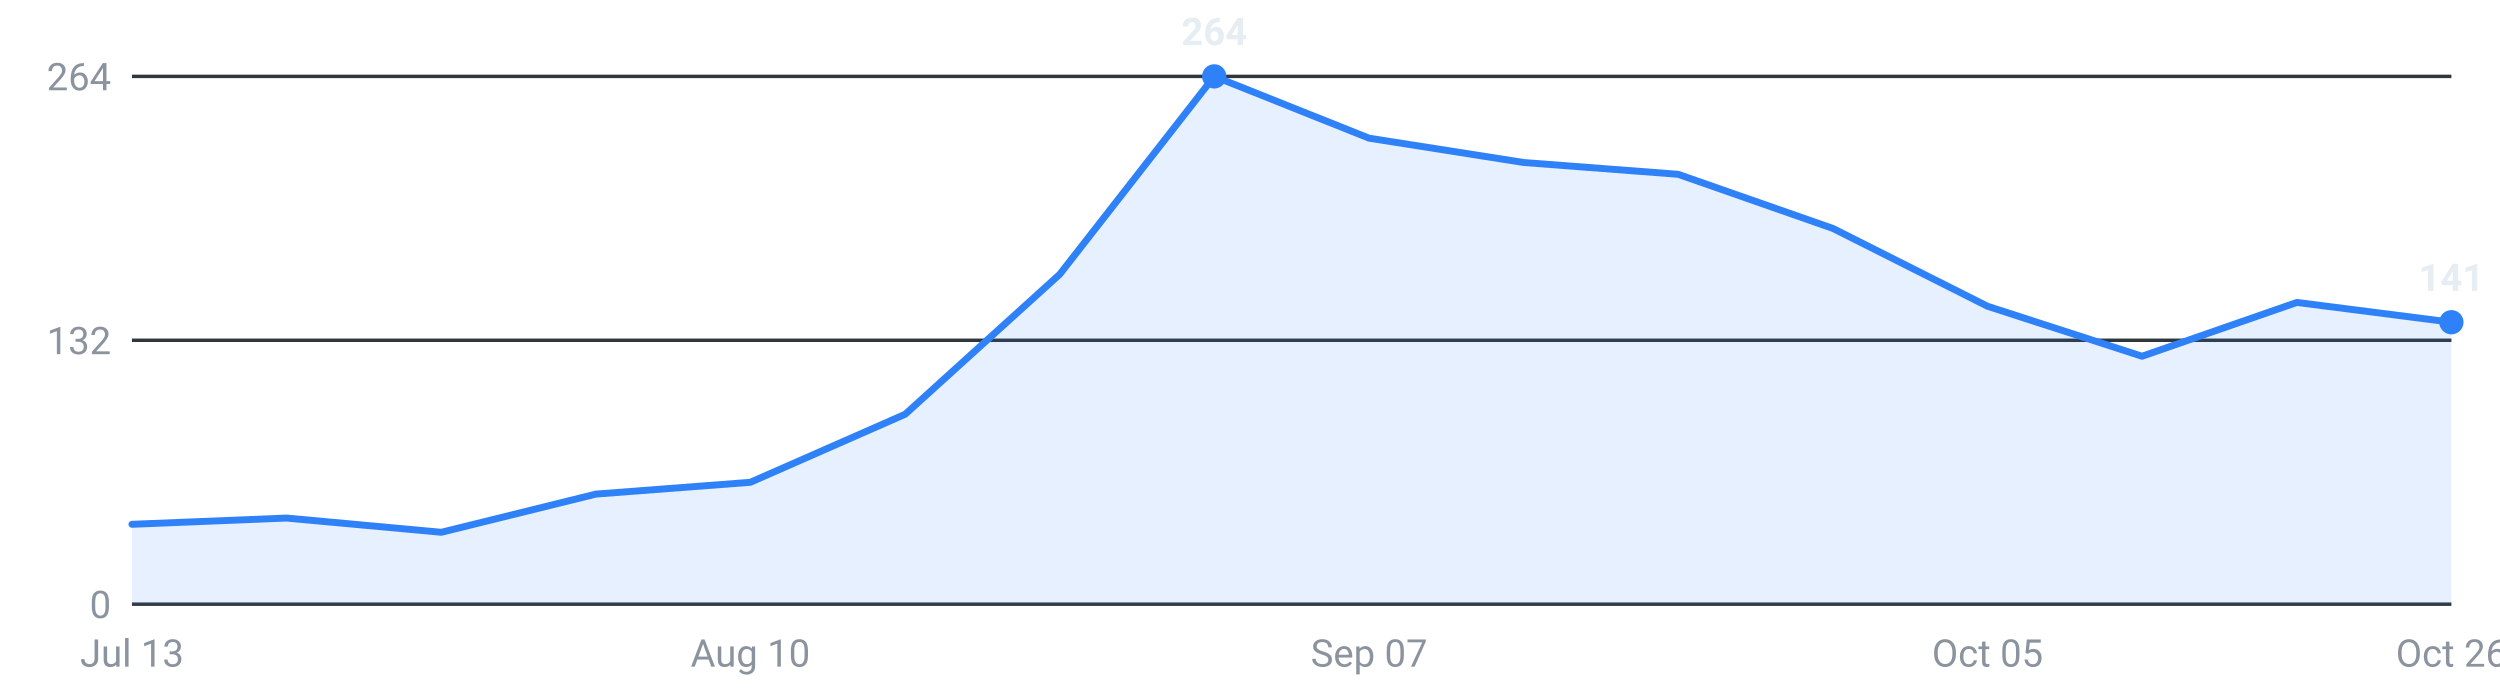
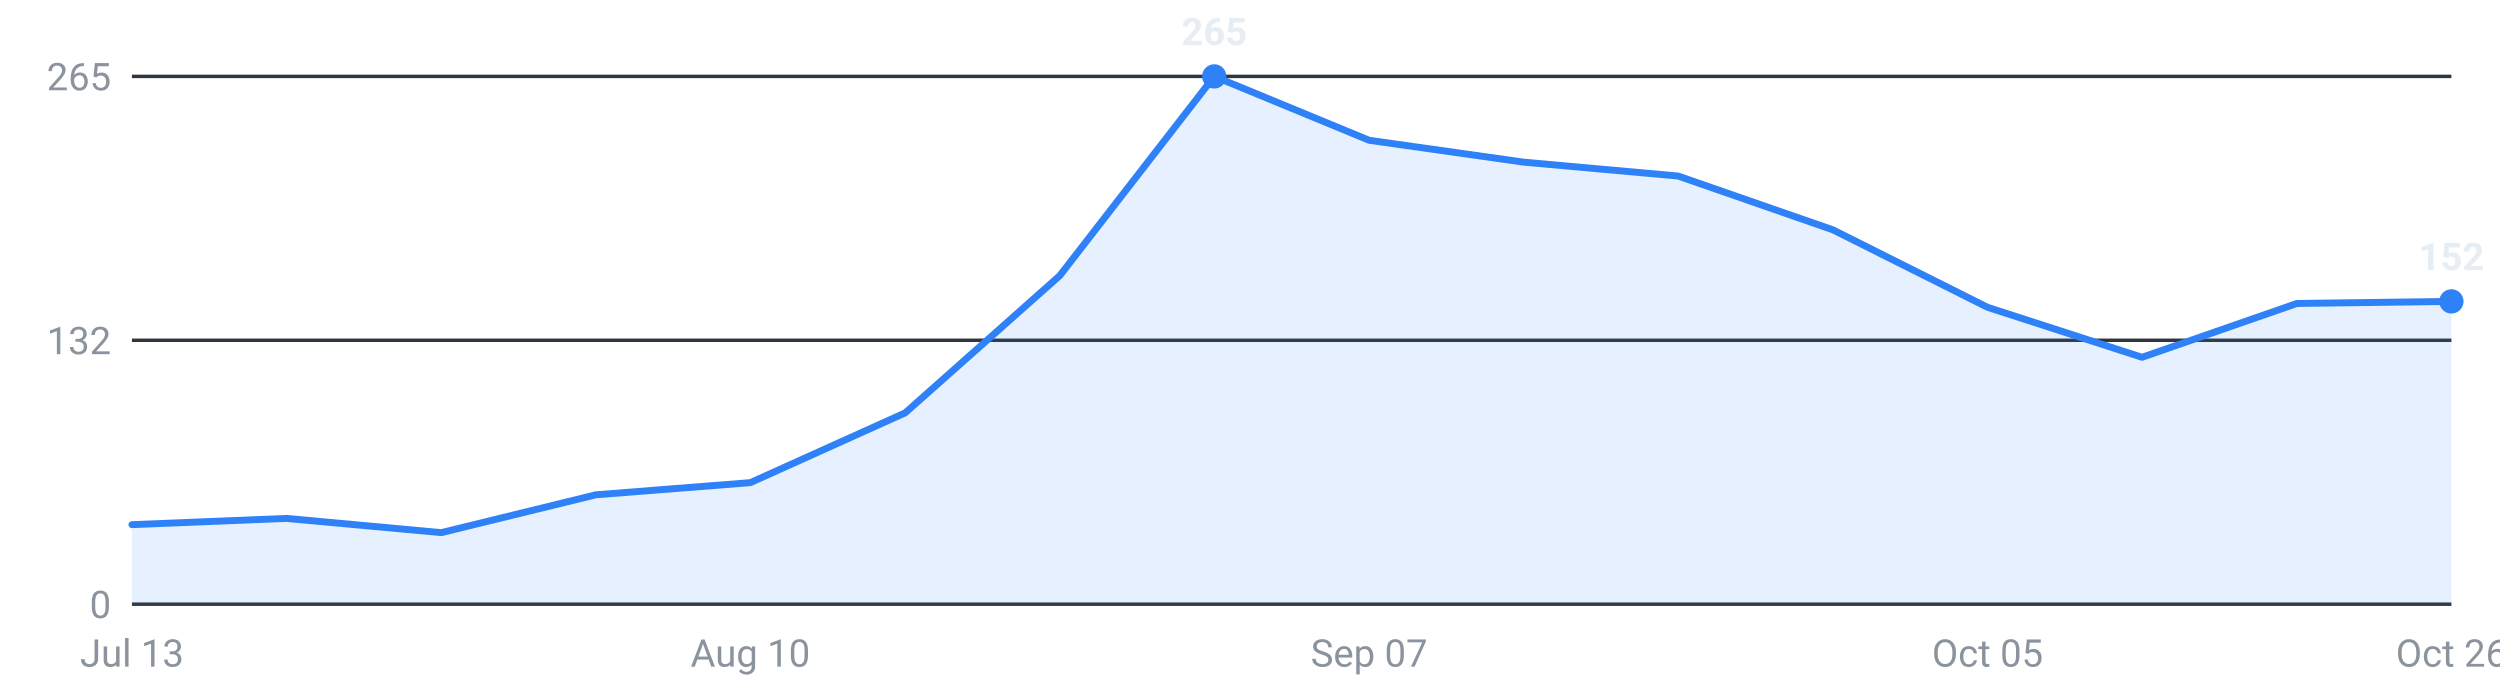
<svg xmlns="http://www.w3.org/2000/svg" viewBox="0 0 720 200" width="720" height="200" role="img" aria-label="Internships posted per week, last 16 weeks">
  <g font-family="-apple-system,Segoe UI,Roboto,sans-serif" font-size="11">
    <line x1="38" y1="174.0" x2="706" y2="174.0" stroke="#30363d" stroke-width="1" />
    <text x="32" y="178.0" text-anchor="end" fill="#8b949e">0</text>
    <line x1="38" y1="98.0" x2="706" y2="98.0" stroke="#30363d" stroke-width="1" />
    <text x="32" y="102.0" text-anchor="end" fill="#8b949e">132</text>
    <line x1="38" y1="22.0" x2="706" y2="22.0" stroke="#30363d" stroke-width="1" />
-     <text x="32" y="26.0" text-anchor="end" fill="#8b949e">264</text>
-     <path d="M38.0,174 L38.0,151.0 L82.5,149.2 L127.1,153.3 L171.6,142.3 L216.1,138.9 L260.7,119.3 L305.2,79.0 L349.7,22.0 L394.3,39.8 L438.8,46.8 L483.3,50.2 L527.9,65.8 L572.4,88.2 L616.9,102.6 L661.5,87.1 L706.0,92.8 L706.0,174 Z" fill="#2f81f7" fill-opacity="0.12" />
-     <polyline points="38.0,151.0 82.5,149.2 127.1,153.3 171.6,142.3 216.1,138.9 260.7,119.3 305.2,79.0 349.7,22.0 394.3,39.8 438.8,46.8 483.3,50.2 527.9,65.8 572.4,88.2 616.9,102.6 661.5,87.1 706.0,92.8" fill="none" stroke="#2f81f7" stroke-width="2" stroke-linejoin="round" stroke-linecap="round" />
-     <circle cx="706.0" cy="92.8" r="3.5" fill="#2f81f7" />
-     <text x="706.0" y="83.8" text-anchor="middle" fill="#e6edf3" font-weight="600">141</text>
+     <text x="32" y="26.0" text-anchor="end" fill="#8b949e">265</text>
+     <path d="M38.0,174 L38.0,151.1 L82.5,149.3 L127.1,153.4 L171.6,142.5 L216.1,139.0 L260.7,118.9 L305.2,79.4 L349.7,22.0 L394.3,40.4 L438.8,46.7 L483.3,50.7 L527.9,66.2 L572.4,88.5 L616.9,102.9 L661.5,87.4 L706.0,86.8 L706.0,174 Z" fill="#2f81f7" fill-opacity="0.12" />
+     <polyline points="38.0,151.1 82.5,149.3 127.1,153.4 171.6,142.5 216.1,139.0 260.7,118.9 305.2,79.4 349.7,22.0 394.3,40.4 438.8,46.7 483.3,50.7 527.9,66.2 572.4,88.5 616.9,102.9 661.5,87.4 706.0,86.8" fill="none" stroke="#2f81f7" stroke-width="2" stroke-linejoin="round" stroke-linecap="round" />
+     <circle cx="706.0" cy="86.8" r="3.5" fill="#2f81f7" />
+     <text x="706.0" y="77.8" text-anchor="middle" fill="#e6edf3" font-weight="600">152</text>
    <circle cx="349.7" cy="22.0" r="3.5" fill="#2f81f7" />
-     <text x="349.7" y="13.0" text-anchor="middle" fill="#e6edf3" font-weight="600">264</text>
+     <text x="349.7" y="13.0" text-anchor="middle" fill="#e6edf3" font-weight="600">265</text>
    <text x="38.0" y="192" text-anchor="middle" fill="#8b949e">Jul 13</text>
    <text x="216.1" y="192" text-anchor="middle" fill="#8b949e">Aug 10</text>
    <text x="394.3" y="192" text-anchor="middle" fill="#8b949e">Sep 07</text>
    <text x="572.4" y="192" text-anchor="middle" fill="#8b949e">Oct 05</text>
    <text x="706.0" y="192" text-anchor="middle" fill="#8b949e">Oct 26</text>
  </g>
</svg>
